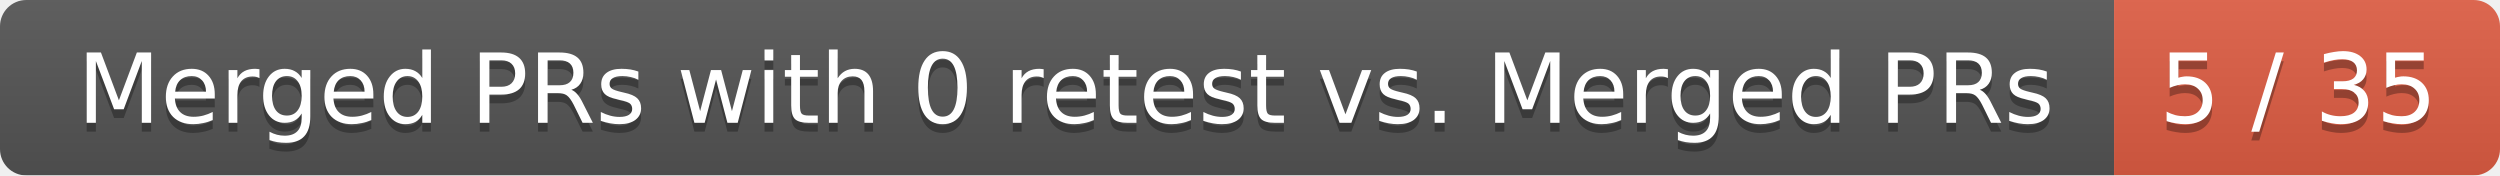
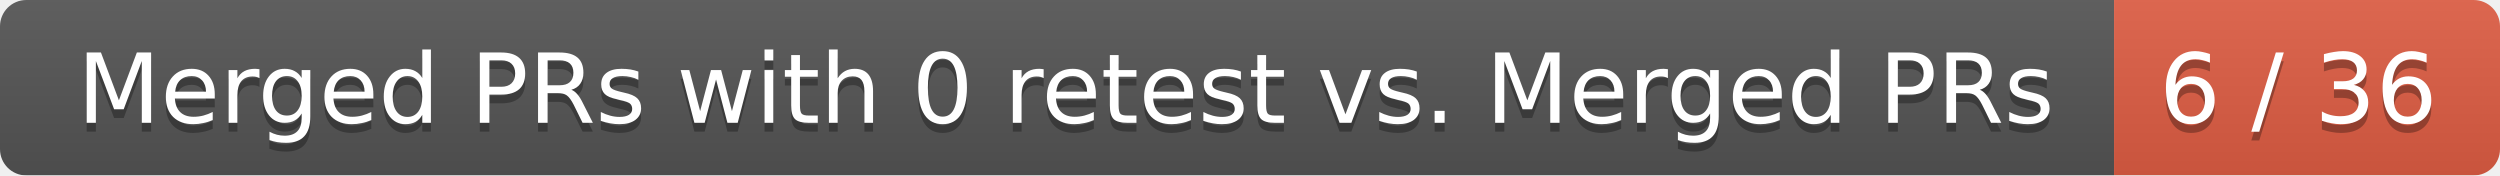
<svg xmlns="http://www.w3.org/2000/svg" width="285" height="20">
  <linearGradient id="smooth" x2="0" y2="100%">
    <stop offset="0" stop-color="#bbb" stop-opacity=".1" />
    <stop offset="1" stop-opacity=".1" />
  </linearGradient>
  <mask id="round">
    <rect width="285" height="20" rx="3" fill="#fff" />
  </mask>
  <g mask="url(#round)">
    <rect width="241" height="20" fill="#555" />
    <rect x="241" width="44" height="20" fill="#e05d44" />
    <rect width="285" height="20" fill="url(#smooth)" />
  </g>
  <g fill="#fff" text-anchor="middle" font-family="DejaVu Sans,Verdana,Geneva,sans-serif" font-size="11">
    <text x="121.5" y="15" fill="#010101" fill-opacity=".3">Merged PRs with 0 retest vs. Merged PRs</text>
    <text x="121.5" y="14">Merged PRs with 0 retest vs. Merged PRs</text>
-     <text x="262" y="15" fill="#010101" fill-opacity=".3">5 / 35</text>
-     <text x="262" y="14">5 / 35</text>
+     <text x="262" y="15" fill="#010101" fill-opacity=".3">6 / 36</text>
+     <text x="262" y="14">6 / 36</text>
  </g>
</svg>
